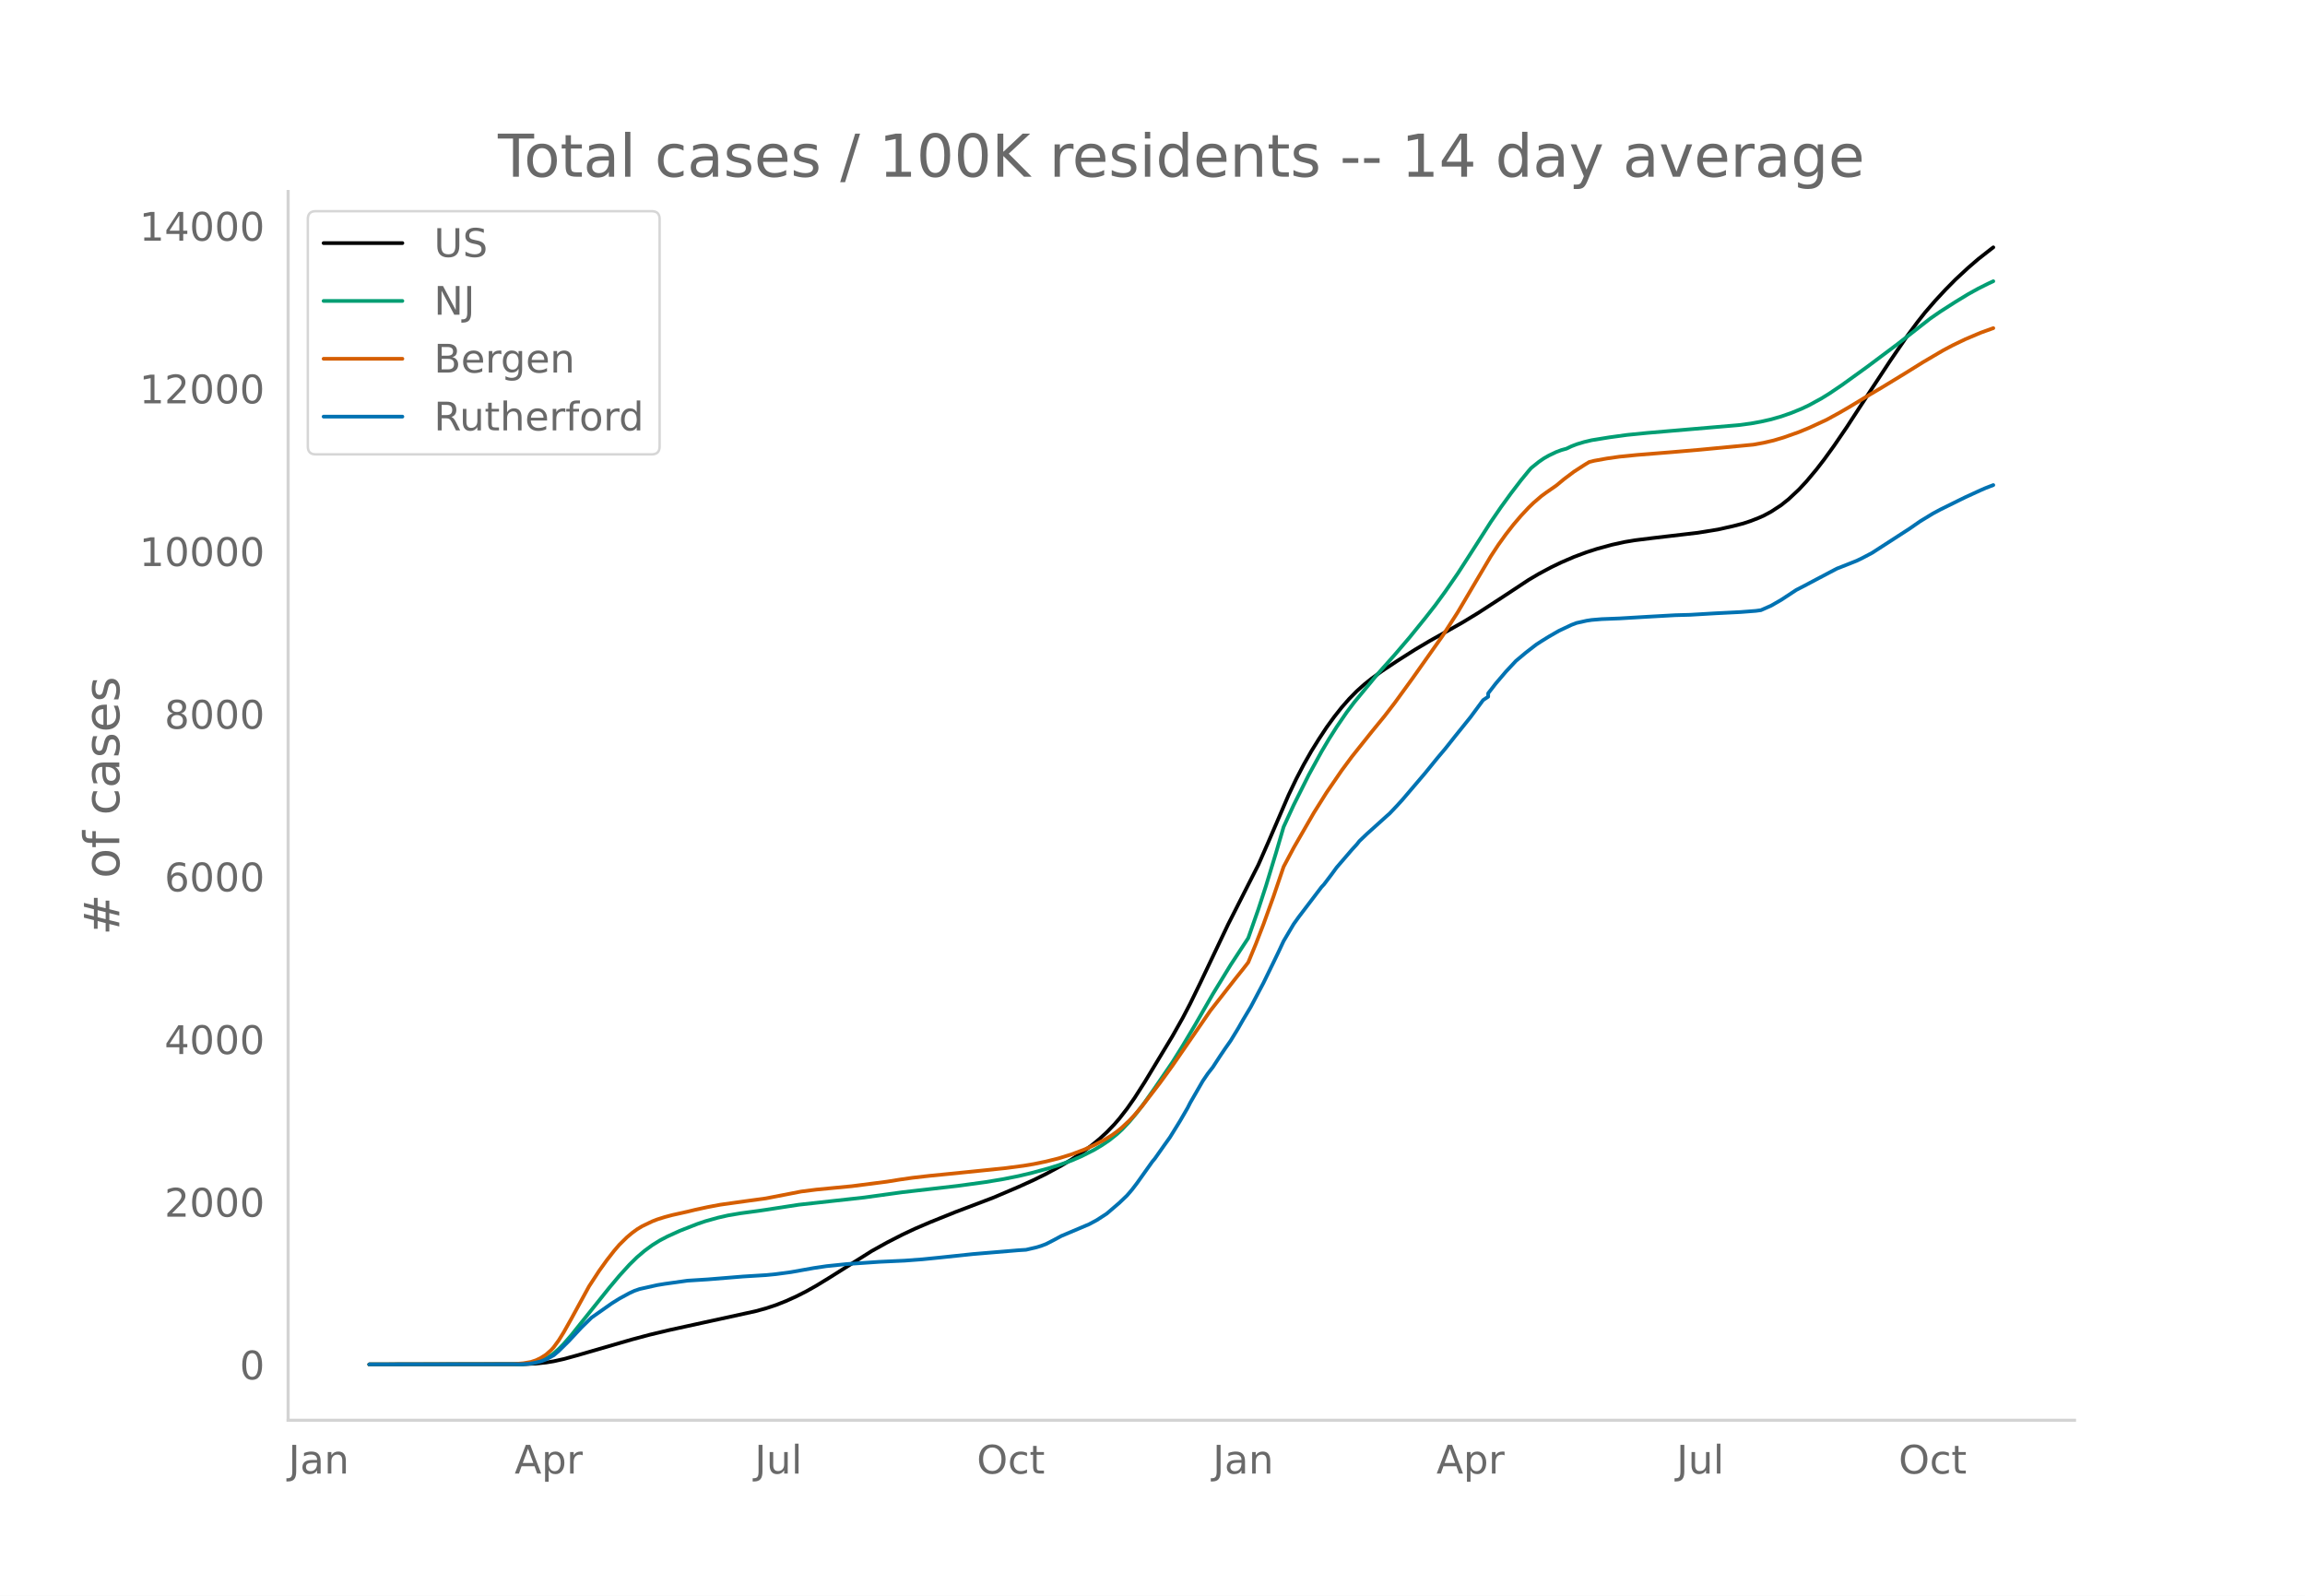
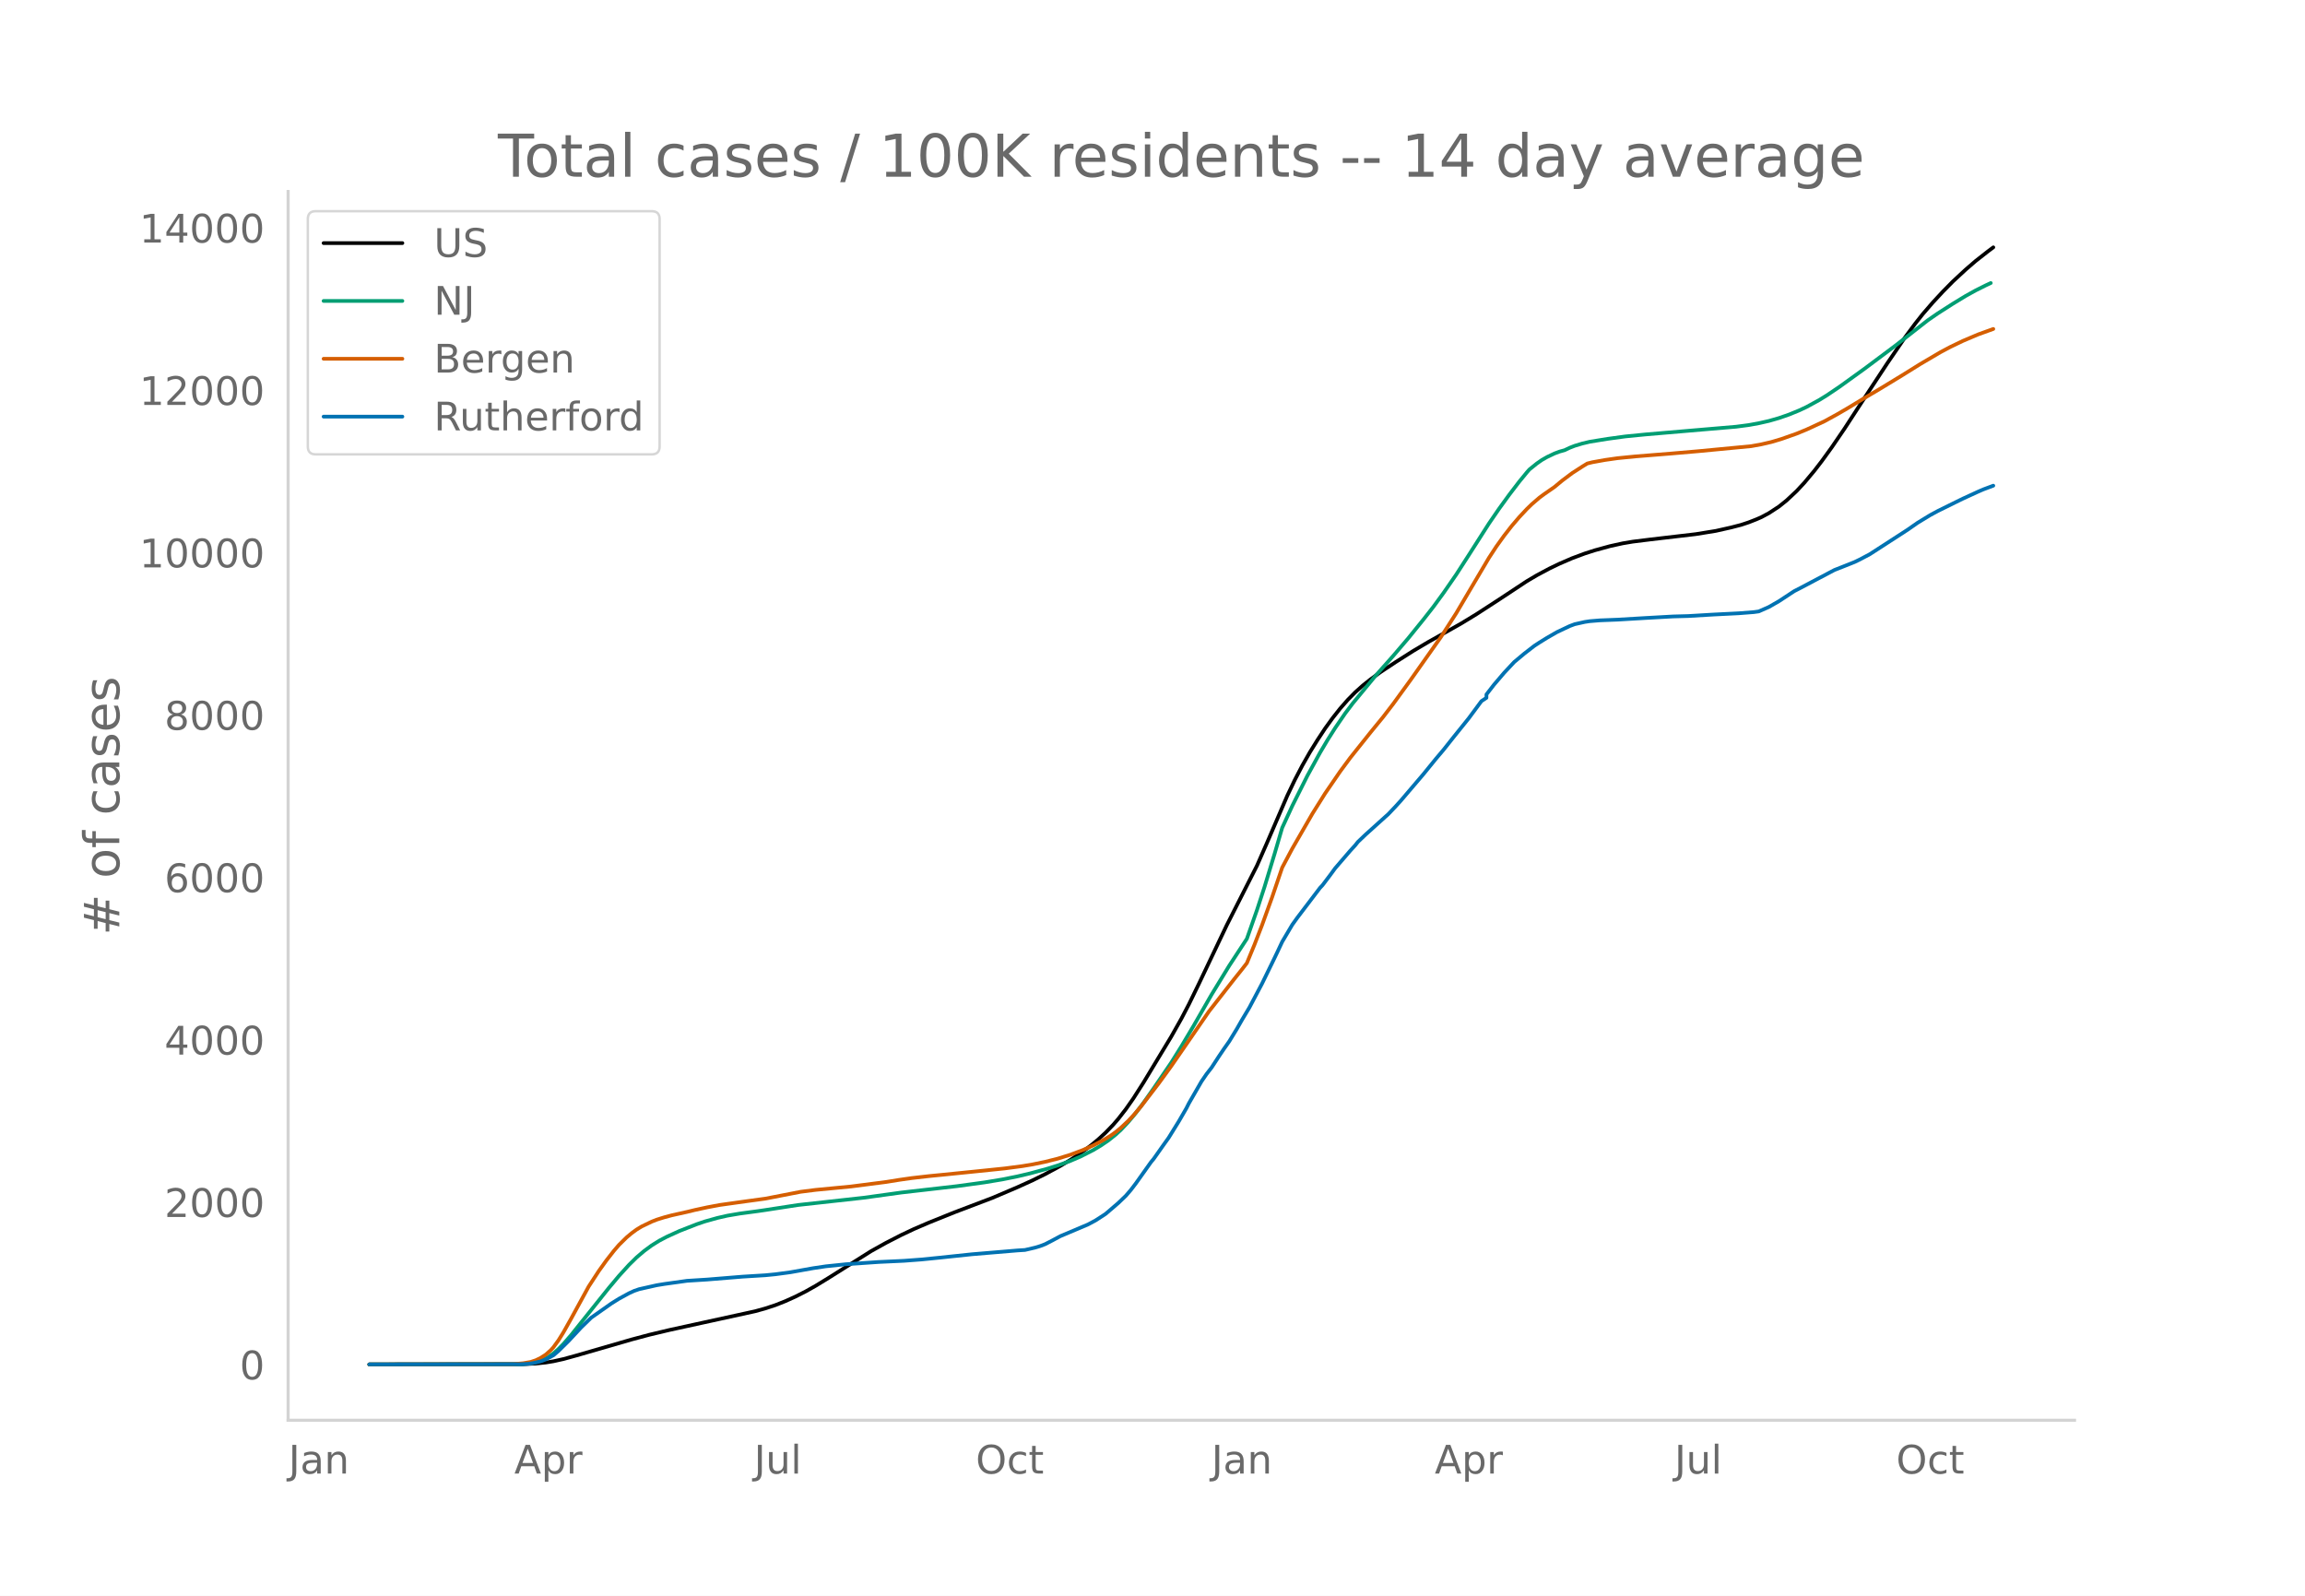
<svg xmlns="http://www.w3.org/2000/svg" xmlns:xlink="http://www.w3.org/1999/xlink" height="864" viewBox="0 0 936 648" width="1248">
  <defs>
    <style>*{stroke-linecap:butt;stroke-linejoin:round}</style>
  </defs>
  <g id="figure_1">
    <path d="M0 648h936V0H0z" style="fill:#fff" id="patch_1" />
    <g id="axes_1">
      <path d="M117 576.72h725.4V77.76H117z" style="fill:none" id="patch_2" />
-       <path clip-path="url(#pb18e984660)" d="m149.973 554.04 62.56-.086 5.129-.25 4.102-.433 3.077-.502 4.102-.91 5.128-1.41 22.563-6.532 7.18-1.918 8.204-1.954 13.333-2.916 21.537-4.71 4.102-1.133 4.103-1.35 4.102-1.623 4.102-1.852 4.103-2.082 4.102-2.306 5.128-3.135 17.435-10.978 6.154-3.421 6.153-3.157 5.128-2.416 6.154-2.646 10.256-4.13 15.384-5.845 10.255-4.367 6.154-2.794 5.128-2.523 6.153-3.334 4.103-2.462 4.102-2.722 4.103-3.033 3.076-2.532 3.077-2.83 3.077-3.187 2.051-2.378 3.077-3.955 3.077-4.393 4.102-6.423 11.281-18.679 4.103-7.272 3.077-5.88 4.102-8.426 11.281-23.724 12.308-24.25 4.102-9.336 8.205-19.064 3.076-6.46 3.077-5.895 3.077-5.408 3.077-4.949 3.076-4.67 3.077-4.25 3.077-3.894 3.077-3.505 3.077-3.127 3.076-2.748 3.077-2.45 4.102-2.97 6.154-4.08 7.18-4.559 6.153-3.65 7.179-4.017 6.153-3.486 6.154-3.744 9.23-5.987 11.282-7.45 4.102-2.426 5.128-2.743 4.102-1.97 5.128-2.214 5.128-1.91 4.103-1.319 6.153-1.686 5.128-1.13 4.102-.69 7.18-.894 18.46-2.161 8.205-1.33 6.153-1.386 4.103-1.061 3.077-1.022 3.076-1.202 2.052-.892 3.076-1.649 4.103-2.678 3.076-2.467 4.103-3.841 3.077-3.304 4.102-4.9 3.077-3.992 4.102-5.676 5.128-7.517 5.128-7.886 5.128-7.846 7.18-10.902 7.178-10.492 4.103-5.544 3.076-3.89 4.103-4.745 4.102-4.429 4.102-4.16 5.128-4.753 4.103-3.545 5.128-4.017 1.025-.773h0" style="fill:none;stroke:#000;stroke-linecap:round;stroke-width:1.5" id="line2d_1" />
-       <path clip-path="url(#pb18e984660)" d="m149.973 554.04 61.535-.11 3.077-.223 2.051-.298 2.051-.527 2.051-.79 2.052-1.07 2.05-1.43 2.052-1.816 2.051-2.098 3.077-3.53 4.102-5.142 11.282-14.083 4.102-4.889 4.103-4.51 3.076-3.02 3.077-2.615 3.077-2.261 3.077-1.914 3.076-1.613 5.128-2.339 7.18-2.8 3.076-1.05 5.128-1.438 4.103-.934 5.127-.871 7.18-.96 3.076-.453 13.333-2.05 26.665-2.952 15.384-2.126 10.256-1.172 12.307-1.41 11.282-1.545 7.179-1.192 6.153-1.238 5.128-1.213 7.18-1.956 4.102-1.284 5.128-1.841 4.102-1.763 5.128-2.601 3.077-1.829 3.077-2.081 3.076-2.446 2.052-1.878 3.076-3.263 3.077-3.689 3.077-4.086 4.102-5.828 7.18-10.516 4.102-6.567 5.128-8.62 7.179-12.48 7.179-11.753 7.18-10.962 4.102-11.68 3.076-9.428 4.103-13.496 3.076-10.519 4.103-8.911 6.153-12.288 5.128-9.351 3.077-5.19 3.077-4.85 4.102-5.99 3.077-4.07 9.23-11.172 7.18-8.085 6.153-7.201 6.153-7.605 4.103-5.238 4.102-5.613 5.128-7.416 5.128-7.96 8.205-12.845 4.102-5.983 4.103-5.652 4.102-5.37 3.077-3.752 1.025-1.18 3.077-2.487 2.051-1.418 2.051-1.176L632 183.52l2.051-.766 2.052-.567 2.05-.977 2.052-.8 3.077-.93 3.076-.732 7.18-1.162 7.179-.981 8.204-.812 24.615-2.105 12.307-1.047 5.128-.673 4.102-.744 4.102-.926 4.103-1.178 4.102-1.427 4.102-1.673 3.077-1.45 5.128-2.805 3.077-1.902 5.128-3.458 10.256-7.401 12.307-9.205 13.333-10.426 4.102-2.837 6.153-3.937 5.128-3.12 4.103-2.278 4.102-2.053 2.051-.951h0" style="fill:none;stroke:#009e73;stroke-linecap:round;stroke-width:1.5" id="line2d_2" />
-       <path clip-path="url(#pb18e984660)" d="m149.973 554.04 58.458-.103 4.103-.366 3.077-.533 2.05-.678 2.052-.998 2.051-1.328 2.051-1.813 1.026-1.144 2.051-2.817 2.051-3.31 3.077-5.471 7.18-13.141 4.101-6.283 3.077-4.29 3.077-3.94 2.051-2.385 3.077-3.031 2.051-1.725 2.051-1.503 2.051-1.242 4.103-1.972 2.051-.803 3.077-.965 3.077-.82 6.153-1.367 3.077-.753 5.128-1.11 5.128-.964 10.256-1.437 8.204-1.12 7.18-1.392 7.179-1.4 6.153-.783 7.18-.688 7.178-.687 14.359-1.85 5.128-.828 5.128-.736 7.179-.82 5.128-.503 15.384-1.558 10.255-1.057 7.18-.946 4.102-.682 5.128-1.062 5.128-1.285 5.128-1.592 5.128-1.924 4.102-1.837 4.102-2.134 3.077-1.868 2.051-1.48 2.052-1.687 3.076-2.881 2.052-2.19 3.076-3.616 7.18-9.355 5.127-7.064 15.384-22.31 10.256-13.123 3.077-3.848 2.051-2.644 3.077-7.447 3.077-7.947 4.102-11.37 4.102-12.068 4.103-7.72 8.204-14.23 5.128-8.179 6.154-8.982 4.102-5.549 8.205-10.29 5.128-6.267 4.102-5.335 7.18-9.882 12.307-17.424 6.153-9.577 6.154-10.431 7.179-12.136 3.077-4.698 3.076-4.282 3.077-3.947 3.077-3.607 3.077-3.292 2.05-1.986 3.078-2.652 2.05-1.51 4.103-2.848 3.077-2.56 4.102-3.073 4.103-2.651 2.05-1.255 2.052-.509 5.128-.922 5.128-.73 7.179-.714 14.358-1.155 11.282-.969 21.537-2.05 4.103-.744 4.102-.952 4.102-1.22 6.154-2.179 4.102-1.69 7.18-3.317 5.127-2.811 4.103-2.381 8.204-4.963 5.128-3.029 9.23-5.617 7.18-4.473 8.204-4.824 4.103-2.18 5.128-2.462 6.153-2.61 5.128-1.853h0" style="fill:none;stroke:#d55e00;stroke-linecap:round;stroke-width:1.5" id="line2d_3" />
-       <path clip-path="url(#pb18e984660)" d="m149.973 554.04 61.535-.077 3.077-.155 2.051-.31 3.077-.721 2.051-.773 3.077-1.663 2.051-1.753 4.102-4.047 5.128-5.517 4.103-3.995 8.204-5.775 3.077-1.92 4.103-2.243 2.05-.94 2.052-.71 7.179-1.61 3.077-.504 9.23-1.289 8.205-.515 14.358-1.173 9.23-.567 4.103-.4 6.153-.825 9.23-1.65 5.129-.76 8.204-.85 13.333-.916 10.256-.477 7.179-.54 7.18-.723 13.332-1.405 18.46-1.546 3.077-.194 4.103-.953 2.05-.62 2.052-.785 3.077-1.586 3.076-1.662 11.282-4.77 3.077-1.65 3.076-1.984 1.026-.683 5.128-4.395 3.077-2.952 2.051-2.385 2.051-2.693 6.154-8.649 1.025-1.224 4.103-5.813 2.05-2.862 4.103-6.638 3.077-5.31 1.026-2.037 5.128-8.893 2.05-3.003 2.052-2.63 3.077-4.717 2.05-3.029 2.052-2.913 3.077-5.04 2.051-3.596 3.077-5.142 5.128-9.693 4.102-8.404 2.051-4.253 2.051-4.382 4.103-6.935 2.05-2.861 9.231-12.142 1.026-1.095 3.077-4.06 2.05-2.81 6.154-7.154 2.052-2.242 1.025-1.302 3.077-2.939 8.205-7.398 1.025-.903 3.077-3.248 2.051-2.255 9.23-10.827 5.128-6.303 3.077-3.648 4.103-5.168 6.153-7.643 5.128-6.935 2.051-1.366v-1.38l3.077-3.969 4.102-4.808 4.103-4.395 4.102-3.428 4.102-3.171 2.052-1.34 3.076-1.908 4.103-2.359 5.128-2.423 2.05-.773 4.103-.915 2.051-.31 4.103-.335 7.179-.283 11.281-.67 11.282-.632 6.153-.168 10.256-.606 3.077-.154 7.18-.361 6.153-.477 2.051-.284 4.102-1.804 4.103-2.359 6.153-4.047 3.077-1.585 5.128-2.72 8.205-4.33 4.102-1.612 4.102-1.637 2.052-.992 4.102-2.166 15.384-9.95 4.102-2.861 5.128-3.12 3.077-1.662 7.179-3.545 3.077-1.508 6.153-2.823 2.052-.889 3.076-1.186h0" style="fill:none;stroke:#0072b2;stroke-linecap:round;stroke-width:1.5" id="line2d_4" />
+       <path clip-path="url(#p897562963e)" d="m149.973 554.04 62.464-.086 5.12-.25 4.096-.432 3.072-.501 4.096-.907 5.12-1.409 22.527-6.522 7.168-1.914 8.192-1.95 13.312-2.912 21.504-4.702 4.096-1.132 4.096-1.347 4.096-1.62 4.096-1.85 4.096-2.078 4.096-2.302 5.12-3.13 17.408-10.96 6.144-3.415 6.144-3.152 5.12-2.412 6.144-2.641 10.24-4.123 15.36-5.836 10.24-4.36 6.144-2.79 5.12-2.517 6.144-3.329 4.096-2.458 4.096-2.717 4.096-3.029 3.072-2.527 3.072-2.826 3.072-3.181 2.048-2.374 3.072-3.949 3.072-4.385 4.096-6.413 11.264-18.648 4.096-7.26 3.072-5.87 4.096-8.412 11.264-23.685 12.288-24.208 4.096-9.321 8.192-19.033 3.072-6.45 3.072-5.884 3.072-5.4 3.072-4.94 3.072-4.662 3.072-4.244 3.072-3.887 3.072-3.499 3.072-3.122 3.072-2.743 3.072-2.446 4.096-2.966 6.144-4.073 7.168-4.551 6.144-3.643 7.168-4.011 6.144-3.48 6.144-3.738 9.216-5.977 11.264-7.438 4.096-2.422 5.12-2.738 4.096-1.967 5.12-2.21 5.12-1.908 4.096-1.316 6.144-1.683 5.12-1.128 4.096-.69 7.168-.892 18.432-2.158 8.192-1.327 6.144-1.383 4.095-1.06 3.072-1.02 3.072-1.2 2.048-.89 3.072-1.647 4.096-2.674 3.072-2.463 4.096-3.835 3.072-3.298 4.096-4.89 3.072-3.987 4.096-5.666 5.12-7.505 5.12-7.872 5.12-7.834 7.168-10.884 7.168-10.474 4.096-5.535 3.072-3.883 4.096-4.738 4.096-4.421 4.096-4.153 5.12-4.746 4.096-3.539 5.12-4.01 2.048-1.525h0" style="fill:none;stroke:#000;stroke-linecap:round;stroke-width:1.5" id="line2d_1" />
+       <path clip-path="url(#p897562963e)" d="m149.973 554.04 61.44-.11 3.072-.223 2.048-.297 2.048-.526 2.048-.789 2.048-1.067 2.048-1.428 2.048-1.813 2.048-2.095 3.072-3.525 4.096-5.133 11.264-14.06 4.096-4.88 4.095-4.502 3.072-3.015 3.072-2.611 3.072-2.258 3.072-1.91 3.072-1.61 5.12-2.336 7.168-2.795 3.072-1.048 5.12-1.436 4.096-.932 5.12-.87 7.168-.959 3.072-.452 13.312-2.046 26.624-2.947 15.36-2.123 10.24-1.17 12.288-1.407 11.264-1.543 7.168-1.19 6.144-1.236 5.12-1.211 7.168-1.953 4.096-1.282 5.12-1.838 4.096-1.76 5.12-2.596 3.072-1.826 3.072-2.078 3.072-2.441 2.048-1.876 3.072-3.258 3.072-3.682 3.072-4.079 4.096-5.818 7.168-10.5 4.096-6.555 5.12-8.606 7.168-12.459 7.168-11.734 7.168-10.944 4.096-11.66 3.072-9.412 4.096-13.474 3.072-10.502 4.096-8.896 6.144-12.267 5.12-9.336 3.072-5.18 3.072-4.842 4.096-5.98 3.072-4.064 9.216-11.154 7.168-8.072 6.144-7.19 6.144-7.591 4.096-5.23 4.096-5.603 5.12-7.404 5.12-7.945 8.192-12.825 4.096-5.973 4.096-5.643 4.096-5.36 3.072-3.747 1.024-1.177 3.072-2.484 2.048-1.416 2.048-1.173 3.072-1.465 2.048-.765 2.048-.567 2.048-.974 2.048-.8 3.072-.929 3.072-.73 7.168-1.16 7.168-.98 8.192-.81 24.576-2.101 12.288-1.046 5.12-.671 4.095-.743 4.096-.925 4.096-1.176 4.096-1.425 4.096-1.67 3.072-1.446 5.12-2.802 3.072-1.898 5.12-3.453 10.24-7.388 12.288-9.19 13.312-10.409 4.096-2.832 6.144-3.93 5.12-3.115 4.096-2.275 4.096-2.049 2.048-.95h0" style="fill:none;stroke:#009e73;stroke-linecap:round;stroke-width:1.5" id="line2d_2" />
+       <path clip-path="url(#p897562963e)" d="m149.973 554.04 58.368-.103 4.096-.365 3.072-.532 2.048-.677 2.048-.997 2.048-1.325 2.048-1.81 1.024-1.143 2.048-2.811 2.048-3.306 3.072-5.461 7.168-13.12 4.096-6.272 3.072-4.283 3.072-3.933 2.048-2.381 3.071-3.027 2.048-1.722 2.048-1.5 2.048-1.24 4.096-1.969 2.048-.802 3.072-.963 3.072-.818 6.144-1.365 3.072-.752 5.12-1.109 5.12-.96 10.24-1.436 8.192-1.119 7.168-1.389 7.168-1.397 6.144-.782 7.168-.687 7.168-.685 14.336-1.848 5.12-.826 5.12-.735 7.168-.82 5.12-.5 15.36-1.556 10.24-1.056 7.168-.944 4.096-.68 5.12-1.06 5.12-1.284 5.12-1.59 5.12-1.92 4.096-1.834 4.096-2.13 3.072-1.865 2.048-1.479 2.048-1.683 3.072-2.876 2.048-2.188 3.072-3.61 7.168-9.339 5.12-7.051 15.36-22.273 10.24-13.102 3.072-3.841 2.048-2.64 3.072-7.435 3.072-7.933 4.096-11.351 4.096-12.049 4.096-7.707 8.192-14.206 5.12-8.165 6.144-8.968 4.096-5.54 8.192-10.272 5.12-6.256 4.096-5.327 7.168-9.865 12.288-17.395 6.144-9.561 6.144-10.414 7.168-12.116 3.072-4.69 3.072-4.276 3.072-3.94 3.072-3.6 3.072-3.287 2.048-1.983 3.072-2.648 2.048-1.507 4.096-2.843 3.072-2.556 4.096-3.068 4.096-2.647 2.048-1.253 2.048-.507 5.12-.921 5.12-.728 7.168-.714 14.336-1.153 11.264-.967 21.503-2.048 4.096-.741 4.096-.951 4.096-1.218 6.144-2.175 4.096-1.687 7.168-3.313 5.12-2.805 4.096-2.378 8.192-4.954 5.12-3.024 9.216-5.608 7.168-4.465 8.192-4.816 4.096-2.177 5.12-2.458 6.144-2.605 6.144-2.219h0" style="fill:none;stroke:#d55e00;stroke-linecap:round;stroke-width:1.5" id="line2d_3" />
+       <path clip-path="url(#p897562963e)" d="m149.973 554.04 61.44-.077 3.072-.155 2.048-.308 3.072-.721 2.048-.772 3.072-1.66 2.048-1.75 4.096-4.04 5.12-5.508 4.096-3.989 8.192-5.765 3.072-1.917 4.095-2.239 2.048-.94 2.048-.707 7.168-1.608 3.072-.502 9.216-1.287 8.192-.515 14.336-1.17 9.216-.567 4.096-.399 6.144-.823 9.216-1.647 5.12-.76 8.192-.849 13.312-.914 10.24-.476 7.168-.54 7.168-.72 13.312-1.403 18.432-1.544 3.072-.193 4.096-.953 2.048-.617 2.048-.785 3.072-1.583 3.072-1.66 11.264-4.76 3.072-1.648 3.072-1.982 1.024-.682 5.12-4.387 3.072-2.947 2.048-2.38 2.048-2.69 6.144-8.634 1.024-1.223 4.096-5.803 2.048-2.857 4.096-6.627 3.072-5.301 1.024-2.033 5.12-8.879 2.048-2.998 2.048-2.625 3.072-4.71 2.048-3.024 2.048-2.908 3.072-5.031 2.048-3.59 3.072-5.134 5.12-9.677 4.096-8.39 2.048-4.246 2.048-4.375 4.096-6.923 2.048-2.857 9.216-12.121 1.024-1.094 3.072-4.053 2.048-2.805 6.144-7.142 2.048-2.239 1.024-1.3 3.072-2.933 8.192-7.386 1.024-.901 3.072-3.243 2.048-2.252 9.216-10.809 5.12-6.292 3.072-3.641 4.096-5.16 6.144-7.63 5.12-6.924 2.048-1.364v-1.377l3.072-3.963 4.096-4.8 4.096-4.387 4.096-3.423 4.096-3.166 2.048-1.338 3.072-1.904 4.096-2.355 5.12-2.42 2.048-.771 4.096-.914 2.048-.309 4.096-.334 7.168-.283 11.264-.67 11.264-.63 6.144-.167 10.24-.605 3.072-.155 7.168-.36 6.143-.476 2.048-.283 4.096-1.802 4.096-2.354 6.144-4.04 3.072-1.584 5.12-2.715 8.192-4.323 4.096-1.609 4.096-1.634 2.048-.99 4.096-2.162 15.36-9.934 4.096-2.857 5.12-3.114 3.072-1.66 7.168-3.539 3.072-1.505 6.144-2.818 2.048-.888 4.096-1.531h0" style="fill:none;stroke:#0072b2;stroke-linecap:round;stroke-width:1.5" id="line2d_4" />
      <path d="M117 576.72V77.76" style="fill:none;stroke:#d3d3d3;stroke-linecap:square;stroke-linejoin:miter;stroke-width:1.25" id="patch_3" />
      <path d="M117 576.72h725.4" style="fill:none;stroke:#d3d3d3;stroke-linecap:square;stroke-linejoin:miter;stroke-width:1.25" id="patch_4" />
      <g id="matplotlib.axis_1">
        <g id="xtick_1">
-           <g style="fill:#696969" transform="matrix(.16 0 0 -.16 117.128 598.378)" id="text_1">
+           <g style="fill:#696969" transform="matrix(.16 0 0 -.16 117.16 598.378)" id="text_1">
            <defs>
              <path d="M9.813 72.906h9.859V5.078q0-13.187-5-19.14-5-5.954-16.094-5.954h-3.75v8.297h3.078q6.531 0 9.219 3.672Q9.813-4.39 9.813 5.078z" id="DejaVuSans-74" />
              <path d="M34.281 27.484q-10.89 0-15.093-2.484-4.204-2.484-4.204-8.5 0-4.781 3.157-7.594 3.156-2.797 8.562-2.797 7.485 0 12 5.297 4.516 5.297 4.516 14.078v2zm17.922 3.72V0H43.22v8.297Q40.14 3.328 35.547.953q-4.594-2.375-11.234-2.375-8.391 0-13.36 4.719Q6 8.016 6 15.922q0 9.219 6.172 13.906 6.187 4.688 18.437 4.688h12.61v.89q0 6.203-4.078 9.594-4.078 3.39-11.453 3.39-4.688 0-9.141-1.124-4.438-1.125-8.531-3.375v8.312q4.921 1.906 9.562 2.844 4.64.953 9.031.953 11.875 0 17.735-6.156 5.86-6.14 5.86-18.64z" id="DejaVuSans-97" />
              <path d="M54.89 33.016V0h-8.984v32.719q0 7.765-3.031 11.61-3.031 3.858-9.078 3.858-7.281 0-11.484-4.64-4.204-4.625-4.204-12.64V0H9.08v54.688h9.03v-8.5q3.235 4.937 7.594 7.374Q30.078 56 35.797 56q9.422 0 14.25-5.828 4.844-5.828 4.844-17.156z" id="DejaVuSans-110" />
            </defs>
            <use xlink:href="#DejaVuSans-74" />
            <use x="29.492" xlink:href="#DejaVuSans-97" />
            <use x="90.771" xlink:href="#DejaVuSans-110" />
          </g>
        </g>
        <g id="xtick_2">
-           <g style="fill:#696969" transform="matrix(.16 0 0 -.16 208.95 598.378)" id="text_2">
+           <g style="fill:#696969" transform="matrix(.16 0 0 -.16 208.837 598.378)" id="text_2">
            <defs>
              <path d="M34.188 63.188 20.797 26.906h26.812zm-5.579 9.718h11.188L67.578 0h-10.25l-6.64 18.703h-32.86L11.188 0H.78z" id="DejaVuSans-65" />
              <path d="M18.11 8.203v-29H9.077v75.484h9.031v-8.296q2.844 4.875 7.157 7.234Q29.594 56 35.594 56q9.968 0 16.187-7.906 6.235-7.907 6.235-20.797T51.78 6.484q-6.218-7.906-16.187-7.906-6 0-10.328 2.375-4.313 2.375-7.157 7.25zm30.578 19.094q0 9.906-4.079 15.547-4.078 5.64-11.203 5.64-7.14 0-11.218-5.64-4.079-5.64-4.079-15.547 0-9.906 4.078-15.547 4.079-5.64 11.22-5.64 7.124 0 11.202 5.64t4.078 15.547z" id="DejaVuSans-112" />
              <path d="M41.11 46.297q-1.516.875-3.297 1.281Q36.03 48 33.89 48q-7.625 0-11.703-4.953-4.079-4.953-4.079-14.234V0H9.08v54.688h9.03v-8.5q2.844 4.984 7.375 7.39Q30.031 56 36.531 56q.922 0 2.047-.125 1.125-.11 2.484-.36z" id="DejaVuSans-114" />
            </defs>
            <use xlink:href="#DejaVuSans-65" />
            <use x="68.408" xlink:href="#DejaVuSans-112" />
            <use x="131.885" xlink:href="#DejaVuSans-114" />
          </g>
        </g>
        <g id="xtick_3">
-           <g style="fill:#696969" transform="matrix(.16 0 0 -.16 306.466 598.378)" id="text_3">
+           <g style="fill:#696969" transform="matrix(.16 0 0 -.16 306.208 598.378)" id="text_3">
            <defs>
              <path d="M8.5 21.578v33.11h8.984V21.922q0-7.766 3.016-11.656 3.031-3.875 9.094-3.875 7.265 0 11.484 4.64 4.234 4.64 4.234 12.656v31h8.985V0h-8.984v8.406Q42.047 3.422 37.718 1q-4.313-2.422-10.032-2.422-9.421 0-14.312 5.86Q8.5 10.296 8.5 21.578zM31.11 56z" id="DejaVuSans-117" />
              <path d="M9.422 75.984h8.984V0H9.422z" id="DejaVuSans-108" />
            </defs>
            <use xlink:href="#DejaVuSans-74" />
            <use x="29.492" xlink:href="#DejaVuSans-117" />
            <use x="92.871" xlink:href="#DejaVuSans-108" />
          </g>
        </g>
        <g id="xtick_4">
-           <g style="fill:#696969" transform="matrix(.16 0 0 -.16 396.64 598.378)" id="text_4">
+           <g style="fill:#696969" transform="matrix(.16 0 0 -.16 396.236 598.378)" id="text_4">
            <defs>
              <path d="M39.406 66.219q-10.75 0-17.078-8.016-6.312-8-6.312-21.828 0-13.766 6.312-21.781 6.328-8 17.078-8 10.735 0 17.016 8 6.281 8.015 6.281 21.781 0 13.828-6.281 21.828-6.281 8.016-17.016 8.016zm0 8q15.328 0 24.5-10.281 9.188-10.282 9.188-27.563 0-17.234-9.188-27.516-9.172-10.28-24.5-10.28-15.375 0-24.593 10.25-9.204 10.265-9.204 27.546t9.204 27.563q9.218 10.28 24.593 10.28z" id="DejaVuSans-79" />
              <path d="M48.781 52.594v-8.407q-3.812 2.11-7.64 3.157-3.828 1.047-7.735 1.047-8.75 0-13.593-5.547-4.829-5.532-4.829-15.547 0-10.016 4.829-15.563 4.843-5.53 13.593-5.53 3.907 0 7.735 1.046 3.828 1.047 7.64 3.156V2.094Q45.016.344 40.984-.531q-4.015-.89-8.562-.89-12.36 0-19.64 7.765-7.266 7.765-7.266 20.953 0 13.375 7.343 21.031Q20.22 56 33.016 56q4.14 0 8.093-.86 3.953-.843 7.672-2.546z" id="DejaVuSans-99" />
              <path d="M18.313 70.219V54.688h18.5v-6.985h-18.5V18.016q0-6.688 1.828-8.594 1.828-1.906 7.453-1.906h9.218V0h-9.218q-10.407 0-14.36 3.875-3.953 3.89-3.953 14.14v29.688H2.687v6.984h6.594V70.22z" id="DejaVuSans-116" />
            </defs>
            <use xlink:href="#DejaVuSans-79" />
            <use x="78.711" xlink:href="#DejaVuSans-99" />
            <use x="133.691" xlink:href="#DejaVuSans-116" />
          </g>
        </g>
        <g id="xtick_5">
-           <g style="fill:#696969" transform="matrix(.16 0 0 -.16 492.494 598.378)" id="text_5">
+           <g style="fill:#696969" transform="matrix(.16 0 0 -.16 491.943 598.378)" id="text_5">
            <use xlink:href="#DejaVuSans-74" />
            <use x="29.492" xlink:href="#DejaVuSans-97" />
            <use x="90.771" xlink:href="#DejaVuSans-110" />
          </g>
        </g>
        <g id="xtick_6">
-           <g style="fill:#696969" transform="matrix(.16 0 0 -.16 583.29 598.378)" id="text_6">
+           <g style="fill:#696969" transform="matrix(.16 0 0 -.16 582.596 598.378)" id="text_6">
            <use xlink:href="#DejaVuSans-65" />
            <use x="68.408" xlink:href="#DejaVuSans-112" />
            <use x="131.885" xlink:href="#DejaVuSans-114" />
          </g>
        </g>
        <g id="xtick_7">
-           <g style="fill:#696969" transform="matrix(.16 0 0 -.16 680.806 598.378)" id="text_7">
+           <g style="fill:#696969" transform="matrix(.16 0 0 -.16 679.967 598.378)" id="text_7">
            <use xlink:href="#DejaVuSans-74" />
            <use x="29.492" xlink:href="#DejaVuSans-117" />
            <use x="92.871" xlink:href="#DejaVuSans-108" />
          </g>
        </g>
        <g id="xtick_8">
-           <g style="fill:#696969" transform="matrix(.16 0 0 -.16 770.98 598.378)" id="text_8">
+           <g style="fill:#696969" transform="matrix(.16 0 0 -.16 769.995 598.378)" id="text_8">
            <use xlink:href="#DejaVuSans-79" />
            <use x="78.711" xlink:href="#DejaVuSans-99" />
            <use x="133.691" xlink:href="#DejaVuSans-116" />
          </g>
        </g>
      </g>
      <g id="matplotlib.axis_2">
        <g id="ytick_1">
          <g style="fill:#696969" transform="matrix(.16 0 0 -.16 97.32 560.119)" id="text_9">
            <defs>
              <path d="M31.781 66.406q-7.61 0-11.453-7.5Q16.5 51.422 16.5 36.375q0-14.984 3.828-22.484 3.844-7.5 11.453-7.5 7.672 0 11.5 7.5 3.844 7.5 3.844 22.484 0 15.047-3.844 22.531-3.828 7.5-11.5 7.5zm0 7.813q12.266 0 18.735-9.703 6.468-9.688 6.468-28.141 0-18.406-6.468-28.11-6.47-9.687-18.735-9.687-12.25 0-18.718 9.688-6.47 9.703-6.47 28.109 0 18.453 6.47 28.14Q19.53 74.22 31.78 74.22z" id="DejaVuSans-48" />
            </defs>
            <use xlink:href="#DejaVuSans-48" />
          </g>
        </g>
        <g id="ytick_2">
-           <g style="fill:#696969" transform="matrix(.16 0 0 -.16 66.78 494.064)" id="text_10">
+           <g style="fill:#696969" transform="matrix(.16 0 0 -.16 66.78 494.174)" id="text_10">
            <defs>
              <path d="M19.188 8.297h34.421V0H7.33v8.297q5.609 5.812 15.296 15.594 9.703 9.797 12.188 12.64 4.734 5.313 6.609 9 1.89 3.688 1.89 7.25 0 5.813-4.078 9.469-4.078 3.672-10.625 3.672-4.64 0-9.797-1.61-5.14-1.609-11-4.89v9.969Q13.767 71.78 18.938 73q5.188 1.219 9.485 1.219 11.328 0 18.062-5.672 6.735-5.656 6.735-15.125 0-4.5-1.688-8.531-1.672-4.016-6.125-9.485-1.218-1.422-7.765-8.187-6.532-6.766-18.453-18.922z" id="DejaVuSans-50" />
            </defs>
            <use xlink:href="#DejaVuSans-50" />
            <use x="63.623" xlink:href="#DejaVuSans-48" />
            <use x="127.246" xlink:href="#DejaVuSans-48" />
            <use x="190.869" xlink:href="#DejaVuSans-48" />
          </g>
        </g>
        <g id="ytick_3">
-           <g style="fill:#696969" transform="matrix(.16 0 0 -.16 66.78 428.01)" id="text_11">
+           <g style="fill:#696969" transform="matrix(.16 0 0 -.16 66.78 428.229)" id="text_11">
            <defs>
              <path d="M37.797 64.313 12.89 25.39h24.906zm-2.594 8.593H47.61V25.391h10.407v-8.203H47.609V0h-9.812v17.188H4.89v9.515z" id="DejaVuSans-52" />
            </defs>
            <use xlink:href="#DejaVuSans-52" />
            <use x="63.623" xlink:href="#DejaVuSans-48" />
            <use x="127.246" xlink:href="#DejaVuSans-48" />
            <use x="190.869" xlink:href="#DejaVuSans-48" />
          </g>
        </g>
        <g id="ytick_4">
-           <g style="fill:#696969" transform="matrix(.16 0 0 -.16 66.78 361.954)" id="text_12">
+           <g style="fill:#696969" transform="matrix(.16 0 0 -.16 66.78 362.284)" id="text_12">
            <defs>
              <path d="M33.016 40.375q-6.641 0-10.532-4.547-3.875-4.531-3.875-12.437 0-7.86 3.875-12.438 3.891-4.562 10.532-4.562 6.64 0 10.515 4.562 3.875 4.578 3.875 12.438 0 7.906-3.875 12.437-3.875 4.547-10.515 4.547zm19.578 30.922v-8.984q-3.719 1.75-7.5 2.671-3.782.938-7.5.938-9.766 0-14.922-6.594-5.14-6.594-5.875-19.922 2.875 4.25 7.219 6.516 4.359 2.266 9.578 2.266 10.984 0 17.36-6.672 6.374-6.657 6.374-18.125 0-11.235-6.64-18.032-6.641-6.78-17.672-6.78-12.657 0-19.344 9.687-6.688 9.703-6.688 28.109 0 17.281 8.204 27.563 8.203 10.28 22.015 10.28 3.719 0 7.5-.734t7.89-2.187z" id="DejaVuSans-54" />
            </defs>
            <use xlink:href="#DejaVuSans-54" />
            <use x="63.623" xlink:href="#DejaVuSans-48" />
            <use x="127.246" xlink:href="#DejaVuSans-48" />
            <use x="190.869" xlink:href="#DejaVuSans-48" />
          </g>
        </g>
        <g id="ytick_5">
-           <g style="fill:#696969" transform="matrix(.16 0 0 -.16 66.78 295.9)" id="text_13">
+           <g style="fill:#696969" transform="matrix(.16 0 0 -.16 66.78 296.338)" id="text_13">
            <defs>
              <path d="M31.781 34.625q-7.031 0-11.062-3.766-4.016-3.765-4.016-10.343 0-6.594 4.016-10.36Q24.75 6.391 31.78 6.391q7.032 0 11.078 3.78 4.063 3.798 4.063 10.345 0 6.578-4.031 10.343-4.016 3.766-11.11 3.766zm-9.86 4.188q-6.343 1.562-9.89 5.906Q8.5 49.079 8.5 55.329q0 8.733 6.219 13.812 6.234 5.078 17.062 5.078 10.89 0 17.094-5.078 6.203-5.079 6.203-13.813 0-6.25-3.547-10.61-3.531-4.343-9.828-5.906 7.125-1.656 11.094-6.5 3.984-4.828 3.984-11.796 0-10.61-6.468-16.282-6.47-5.656-18.532-5.656-12.047 0-18.531 5.656-6.469 5.672-6.469 16.282 0 6.968 4 11.797 4.016 4.843 11.14 6.5zM18.314 54.39q0-5.657 3.53-8.828 3.548-3.172 9.938-3.172 6.36 0 9.938 3.172 3.593 3.171 3.593 8.828 0 5.672-3.593 8.843-3.578 3.172-9.938 3.172-6.39 0-9.937-3.172-3.532-3.172-3.532-8.843z" id="DejaVuSans-56" />
            </defs>
            <use xlink:href="#DejaVuSans-56" />
            <use x="63.623" xlink:href="#DejaVuSans-48" />
            <use x="127.246" xlink:href="#DejaVuSans-48" />
            <use x="190.869" xlink:href="#DejaVuSans-48" />
          </g>
        </g>
        <g id="ytick_6">
-           <g style="fill:#696969" transform="matrix(.16 0 0 -.16 56.6 229.845)" id="text_14">
+           <g style="fill:#696969" transform="matrix(.16 0 0 -.16 56.6 230.393)" id="text_14">
            <defs>
              <path d="M12.406 8.297h16.11v55.625l-17.532-3.516v8.985l17.438 3.515h9.86V8.296H54.39V0H12.406z" id="DejaVuSans-49" />
            </defs>
            <use xlink:href="#DejaVuSans-49" />
            <use x="63.623" xlink:href="#DejaVuSans-48" />
            <use x="127.246" xlink:href="#DejaVuSans-48" />
            <use x="190.869" xlink:href="#DejaVuSans-48" />
            <use x="254.492" xlink:href="#DejaVuSans-48" />
          </g>
        </g>
        <g id="ytick_7">
-           <g style="fill:#696969" transform="matrix(.16 0 0 -.16 56.6 163.79)" id="text_15">
+           <g style="fill:#696969" transform="matrix(.16 0 0 -.16 56.6 164.448)" id="text_15">
            <use xlink:href="#DejaVuSans-49" />
            <use x="63.623" xlink:href="#DejaVuSans-50" />
            <use x="127.246" xlink:href="#DejaVuSans-48" />
            <use x="190.869" xlink:href="#DejaVuSans-48" />
            <use x="254.492" xlink:href="#DejaVuSans-48" />
          </g>
        </g>
        <g id="ytick_8">
-           <g style="fill:#696969" transform="matrix(.16 0 0 -.16 56.6 97.736)" id="text_16">
+           <g style="fill:#696969" transform="matrix(.16 0 0 -.16 56.6 98.503)" id="text_16">
            <use xlink:href="#DejaVuSans-49" />
            <use x="63.623" xlink:href="#DejaVuSans-52" />
            <use x="127.246" xlink:href="#DejaVuSans-48" />
            <use x="190.869" xlink:href="#DejaVuSans-48" />
            <use x="254.492" xlink:href="#DejaVuSans-48" />
          </g>
        </g>
        <g style="fill:#696969" transform="matrix(0 -.2 -.2 0 48.44 379.813)" id="text_17">
          <defs>
            <path d="M51.125 44H36.922l-4.11-16.313h14.313zm-7.328 27.781-5.078-20.265h14.265L58.11 71.78h7.813L60.89 51.516h15.234V44h-17.14l-4-16.313h15.53V20.22H53.079L48 0h-7.813l5.032 20.219H30.906L25.875 0h-7.86l5.079 20.219H7.719v7.468h17.187L29 44H13.281v7.516h17.625l4.985 20.265z" id="DejaVuSans-35" />
            <path d="M30.61 48.39q-7.22 0-11.422-5.64-4.204-5.64-4.204-15.453 0-9.813 4.172-15.453 4.188-5.64 11.453-5.64 7.188 0 11.375 5.655 4.203 5.672 4.203 15.438 0 9.719-4.203 15.406-4.187 5.688-11.375 5.688zm0 7.61q11.718 0 18.406-7.625 6.703-7.61 6.703-21.078 0-13.422-6.703-21.078-6.688-7.64-18.407-7.64-11.765 0-18.437 7.64-6.656 7.656-6.656 21.078 0 13.469 6.656 21.078Q18.844 56 30.609 56z" id="DejaVuSans-111" />
            <path d="M37.11 75.984V68.5h-8.594q-4.828 0-6.72-1.953-1.874-1.953-1.874-7.031v-4.828h14.797v-6.985H19.922V0H10.89v47.703H2.297v6.984h8.594V58.5q0 9.125 4.25 13.297 4.25 4.187 13.468 4.187z" id="DejaVuSans-102" />
            <path d="M44.281 53.078v-8.5q-3.797 1.953-7.906 2.922-4.094.984-8.5.984-6.688 0-10.031-2.047-3.344-2.046-3.344-6.156 0-3.125 2.39-4.906 2.391-1.781 9.626-3.39l3.078-.688q9.562-2.047 13.593-5.781 4.032-3.735 4.032-10.422 0-7.625-6.032-12.078-6.03-4.438-16.578-4.438-4.39 0-9.156.86Q10.688.296 5.422 2v9.281q4.984-2.594 9.812-3.89 4.829-1.282 9.579-1.282 6.343 0 9.75 2.172 3.421 2.172 3.421 6.125 0 3.656-2.468 5.61-2.453 1.953-10.813 3.765l-3.125.735q-8.344 1.75-12.062 5.39-3.704 3.64-3.704 9.985 0 7.718 5.47 11.906Q16.75 56 26.811 56q4.97 0 9.36-.734 4.406-.72 8.11-2.188z" id="DejaVuSans-115" />
            <path d="M56.203 29.594v-4.39H14.891q.593-9.282 5.593-14.142 5-4.859 13.938-4.859 5.172 0 10.031 1.266 4.86 1.265 9.656 3.812v-8.5Q49.266.734 44.187-.344 39.11-1.422 33.892-1.422q-13.094 0-20.735 7.61-7.64 7.625-7.64 20.625 0 13.421 7.25 21.296Q20.016 56 32.328 56q11.031 0 17.453-7.11 6.422-7.093 6.422-19.296zm-8.984 2.64q-.094 7.36-4.125 11.75-4.032 4.407-10.672 4.407-7.516 0-12.031-4.25-4.516-4.25-5.203-11.97z" id="DejaVuSans-101" />
          </defs>
          <use xlink:href="#DejaVuSans-35" />
          <use x="83.789" xlink:href="#DejaVuSans-32" />
          <use x="115.576" xlink:href="#DejaVuSans-111" />
          <use x="176.758" xlink:href="#DejaVuSans-102" />
          <use x="211.963" xlink:href="#DejaVuSans-32" />
          <use x="243.75" xlink:href="#DejaVuSans-99" />
          <use x="298.73" xlink:href="#DejaVuSans-97" />
          <use x="360.01" xlink:href="#DejaVuSans-115" />
          <use x="412.109" xlink:href="#DejaVuSans-101" />
          <use x="473.633" xlink:href="#DejaVuSans-115" />
        </g>
      </g>
      <g style="fill:#696969" transform="matrix(.24 0 0 -.24 202.185 71.76)" id="text_18">
        <defs>
          <path d="M-.297 72.906h61.672v-8.312H35.5V0h-9.906v64.594H-.296z" id="DejaVuSans-84" />
          <path d="M25.39 72.906h8.297L8.297-9.28H0z" id="DejaVuSans-47" />
          <path d="M9.813 72.906h9.859V42.094L52.39 72.906h12.703L28.906 38.922 67.672 0H54.688L19.672 35.11V0h-9.86z" id="DejaVuSans-75" />
          <path d="M9.422 54.688h8.984V0H9.422zm0 21.296h8.984v-11.39H9.422z" id="DejaVuSans-105" />
          <path d="M45.406 46.39v29.594h8.985V0h-8.985v8.203Q42.578 3.328 38.25.953q-4.313-2.375-10.375-2.375-9.906 0-16.14 7.906-6.22 7.922-6.22 20.813 0 12.89 6.22 20.797Q17.968 56 27.874 56q6.063 0 10.375-2.375 4.328-2.36 7.156-7.234zm-30.61-19.093q0-9.906 4.079-15.547 4.078-5.64 11.203-5.64 7.125 0 11.219 5.64 4.11 5.64 4.11 15.547 0 9.906-4.11 15.547-4.094 5.64-11.219 5.64-7.125 0-11.203-5.64-4.078-5.64-4.078-15.547z" id="DejaVuSans-100" />
          <path d="M4.89 31.39h26.313v-8H4.891z" id="DejaVuSans-45" />
          <path d="M32.172-5.078q-3.797-9.766-7.422-12.735-3.61-2.984-9.656-2.984H7.906v7.516h5.282q3.703 0 5.75 1.765Q21-9.766 23.483-3.219l1.61 4.094-22.11 53.813H12.5l17.094-42.766 17.093 42.766h9.516z" id="DejaVuSans-121" />
          <path d="M2.984 54.688H12.5L29.594 8.797l17.093 45.89h9.516L35.687 0H23.485z" id="DejaVuSans-118" />
          <path d="M45.406 27.984q0 9.766-4.031 15.125-4.016 5.375-11.297 5.375-7.219 0-11.25-5.375-4.031-5.359-4.031-15.125 0-9.718 4.031-15.093t11.25-5.375q7.281 0 11.297 5.375 4.031 5.375 4.031 15.093zm8.985-21.203q0-13.953-6.203-20.765Q42-20.797 29.203-20.797q-4.734 0-8.937.703-4.203.703-8.157 2.172v8.735q3.954-2.141 7.813-3.157 3.86-1.031 7.86-1.031 8.843 0 13.234 4.61 4.39 4.609 4.39 13.937v4.453q-2.781-4.844-7.125-7.234Q33.938 0 27.875 0 17.828 0 11.672 7.656q-6.156 7.672-6.156 20.328 0 12.688 6.156 20.344Q17.828 56 27.875 56q6.063 0 10.406-2.39 4.344-2.391 7.125-7.22v8.297h8.985z" id="DejaVuSans-103" />
        </defs>
        <use xlink:href="#DejaVuSans-84" />
        <use x="44.084" xlink:href="#DejaVuSans-111" />
        <use x="105.266" xlink:href="#DejaVuSans-116" />
        <use x="144.475" xlink:href="#DejaVuSans-97" />
        <use x="205.754" xlink:href="#DejaVuSans-108" />
        <use x="233.537" xlink:href="#DejaVuSans-32" />
        <use x="265.324" xlink:href="#DejaVuSans-99" />
        <use x="320.305" xlink:href="#DejaVuSans-97" />
        <use x="381.584" xlink:href="#DejaVuSans-115" />
        <use x="433.684" xlink:href="#DejaVuSans-101" />
        <use x="495.207" xlink:href="#DejaVuSans-115" />
        <use x="547.307" xlink:href="#DejaVuSans-32" />
        <use x="579.094" xlink:href="#DejaVuSans-47" />
        <use x="612.785" xlink:href="#DejaVuSans-32" />
        <use x="644.572" xlink:href="#DejaVuSans-49" />
        <use x="708.195" xlink:href="#DejaVuSans-48" />
        <use x="771.818" xlink:href="#DejaVuSans-48" />
        <use x="835.441" xlink:href="#DejaVuSans-75" />
        <use x="901.018" xlink:href="#DejaVuSans-32" />
        <use x="932.805" xlink:href="#DejaVuSans-114" />
        <use x="971.668" xlink:href="#DejaVuSans-101" />
        <use x="1033.191" xlink:href="#DejaVuSans-115" />
        <use x="1085.291" xlink:href="#DejaVuSans-105" />
        <use x="1113.074" xlink:href="#DejaVuSans-100" />
        <use x="1176.551" xlink:href="#DejaVuSans-101" />
        <use x="1238.074" xlink:href="#DejaVuSans-110" />
        <use x="1301.453" xlink:href="#DejaVuSans-116" />
        <use x="1340.662" xlink:href="#DejaVuSans-115" />
        <use x="1392.762" xlink:href="#DejaVuSans-32" />
        <use x="1424.549" xlink:href="#DejaVuSans-45" />
        <use x="1460.633" xlink:href="#DejaVuSans-45" />
        <use x="1496.717" xlink:href="#DejaVuSans-32" />
        <use x="1528.504" xlink:href="#DejaVuSans-49" />
        <use x="1592.127" xlink:href="#DejaVuSans-52" />
        <use x="1655.75" xlink:href="#DejaVuSans-32" />
        <use x="1687.537" xlink:href="#DejaVuSans-100" />
        <use x="1751.014" xlink:href="#DejaVuSans-97" />
        <use x="1812.293" xlink:href="#DejaVuSans-121" />
        <use x="1871.473" xlink:href="#DejaVuSans-32" />
        <use x="1903.26" xlink:href="#DejaVuSans-97" />
        <use x="1964.539" xlink:href="#DejaVuSans-118" />
        <use x="2023.719" xlink:href="#DejaVuSans-101" />
        <use x="2085.242" xlink:href="#DejaVuSans-114" />
        <use x="2126.355" xlink:href="#DejaVuSans-97" />
        <use x="2187.635" xlink:href="#DejaVuSans-103" />
        <use x="2251.111" xlink:href="#DejaVuSans-101" />
      </g>
      <g id="legend_1">
        <path d="M128.2 184.5h136.45q3.2 0 3.2-3.2V88.96q0-3.2-3.2-3.2H128.2q-3.2 0-3.2 3.2v92.34q0 3.2 3.2 3.2z" style="fill:none;opacity:.8;stroke:#ccc;stroke-linejoin:miter" id="patch_5" />
        <path d="M131.4 98.718h32" style="fill:none;stroke:#000;stroke-linecap:round;stroke-width:1.5" id="line2d_5" />
        <g style="fill:#696969" transform="matrix(.16 0 0 -.16 176.2 104.317)" id="text_19">
          <defs>
            <path d="M8.688 72.906h9.921V28.61q0-11.718 4.235-16.875 4.25-5.14 13.781-5.14 9.469 0 13.719 5.14 4.25 5.157 4.25 16.875v44.297H64.5V27.391q0-14.25-7.063-21.532-7.046-7.28-20.812-7.28-13.828 0-20.89 7.28-7.047 7.282-7.047 21.532z" id="DejaVuSans-85" />
            <path d="M53.516 70.516V60.89q-5.61 2.687-10.594 4-4.984 1.328-9.625 1.328-8.047 0-12.422-3.125t-4.375-8.89q0-4.845 2.906-7.313 2.907-2.453 11.016-3.97l5.953-1.218q11.031-2.11 16.281-7.406 5.25-5.297 5.25-14.172 0-10.61-7.11-16.078-7.093-5.469-20.812-5.469-5.172 0-11.015 1.172Q13.14.922 6.89 3.219v10.156q6-3.36 11.765-5.078 5.766-1.703 11.328-1.703 8.438 0 13.032 3.312 4.593 3.328 4.593 9.485 0 5.359-3.297 8.39-3.296 3.032-10.812 4.547L27.484 33.5q-11.03 2.188-15.968 6.875-4.922 4.688-4.922 13.047 0 9.672 6.812 15.234 6.813 5.563 18.766 5.563 5.14 0 10.453-.938 5.328-.922 10.89-2.765z" id="DejaVuSans-83" />
          </defs>
          <use xlink:href="#DejaVuSans-85" />
          <use x="73.193" xlink:href="#DejaVuSans-83" />
        </g>
        <path d="M131.4 122.203h32" style="fill:none;stroke:#009e73;stroke-linecap:round;stroke-width:1.5" id="line2d_7" />
        <g style="fill:#696969" transform="matrix(.16 0 0 -.16 176.2 127.802)" id="text_20">
          <defs>
            <path d="M9.813 72.906h13.28l32.329-60.984v60.984h9.562V0h-13.28L19.39 60.984V0H9.813z" id="DejaVuSans-78" />
          </defs>
          <use xlink:href="#DejaVuSans-78" />
          <use x="74.805" xlink:href="#DejaVuSans-74" />
        </g>
        <path d="M131.4 145.688h32" style="fill:none;stroke:#d55e00;stroke-linecap:round;stroke-width:1.5" id="line2d_9" />
        <g style="fill:#696969" transform="matrix(.16 0 0 -.16 176.2 151.287)" id="text_21">
          <defs>
            <path d="M19.672 34.813V8.108H35.5q7.953 0 11.781 3.297 3.844 3.297 3.844 10.078 0 6.844-3.844 10.078-3.828 3.25-11.781 3.25zm0 29.984V42.828h14.61q7.218 0 10.75 2.703 3.546 2.719 3.546 8.282 0 5.515-3.547 8.25-3.531 2.734-10.75 2.734zm-9.86 8.11h25.204q11.28 0 17.375-4.688Q58.5 63.53 58.5 54.89q0-6.703-3.125-10.657-3.125-3.953-9.188-4.922 7.282-1.562 11.313-6.53 4.031-4.954 4.031-12.376 0-9.765-6.64-15.093Q48.25 0 35.984 0H9.812z" id="DejaVuSans-66" />
          </defs>
          <use xlink:href="#DejaVuSans-66" />
          <use x="68.604" xlink:href="#DejaVuSans-101" />
          <use x="130.127" xlink:href="#DejaVuSans-114" />
          <use x="169.49" xlink:href="#DejaVuSans-103" />
          <use x="232.967" xlink:href="#DejaVuSans-101" />
          <use x="294.49" xlink:href="#DejaVuSans-110" />
        </g>
        <path d="M131.4 169.173h32" style="fill:none;stroke:#0072b2;stroke-linecap:round;stroke-width:1.5" id="line2d_11" />
        <g style="fill:#696969" transform="matrix(.16 0 0 -.16 176.2 174.773)" id="text_22">
          <defs>
            <path d="M44.39 34.188q3.172-1.079 6.172-4.594 3-3.516 6.032-9.672L66.609 0H56l-9.313 18.703q-3.624 7.328-7.015 9.719-3.39 2.39-9.25 2.39h-10.75V0h-9.86v72.906h22.266q12.5 0 18.656-5.234 6.157-5.219 6.157-15.766 0-6.89-3.203-11.437-3.204-4.532-9.297-6.282zM19.673 64.797V38.922h12.406q7.125 0 10.766 3.297 3.64 3.297 3.64 9.687 0 6.39-3.64 9.64-3.64 3.25-10.766 3.25z" id="DejaVuSans-82" />
            <path d="M54.89 33.016V0h-8.984v32.719q0 7.765-3.031 11.61-3.031 3.858-9.078 3.858-7.281 0-11.484-4.64-4.204-4.625-4.204-12.64V0H9.08v75.984h9.03V46.188q3.235 4.937 7.594 7.374Q30.078 56 35.797 56q9.422 0 14.25-5.828 4.844-5.828 4.844-17.156z" id="DejaVuSans-104" />
          </defs>
          <use xlink:href="#DejaVuSans-82" />
          <use x="64.982" xlink:href="#DejaVuSans-117" />
          <use x="128.361" xlink:href="#DejaVuSans-116" />
          <use x="167.57" xlink:href="#DejaVuSans-104" />
          <use x="230.949" xlink:href="#DejaVuSans-101" />
          <use x="292.473" xlink:href="#DejaVuSans-114" />
          <use x="333.586" xlink:href="#DejaVuSans-102" />
          <use x="368.791" xlink:href="#DejaVuSans-111" />
          <use x="429.973" xlink:href="#DejaVuSans-114" />
          <use x="469.336" xlink:href="#DejaVuSans-100" />
        </g>
      </g>
    </g>
  </g>
  <defs>
-     <clipPath id="pb18e984660">
+     <clipPath id="p897562963e">
      <path d="M117 77.76h725.4v498.96H117z" />
    </clipPath>
  </defs>
</svg>
